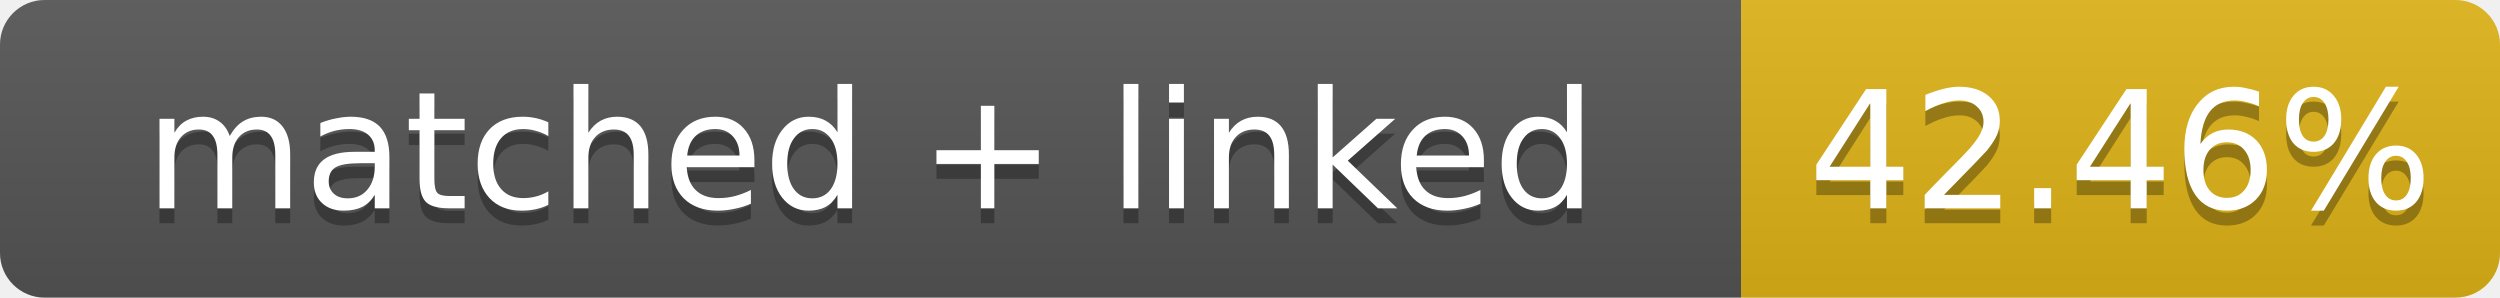
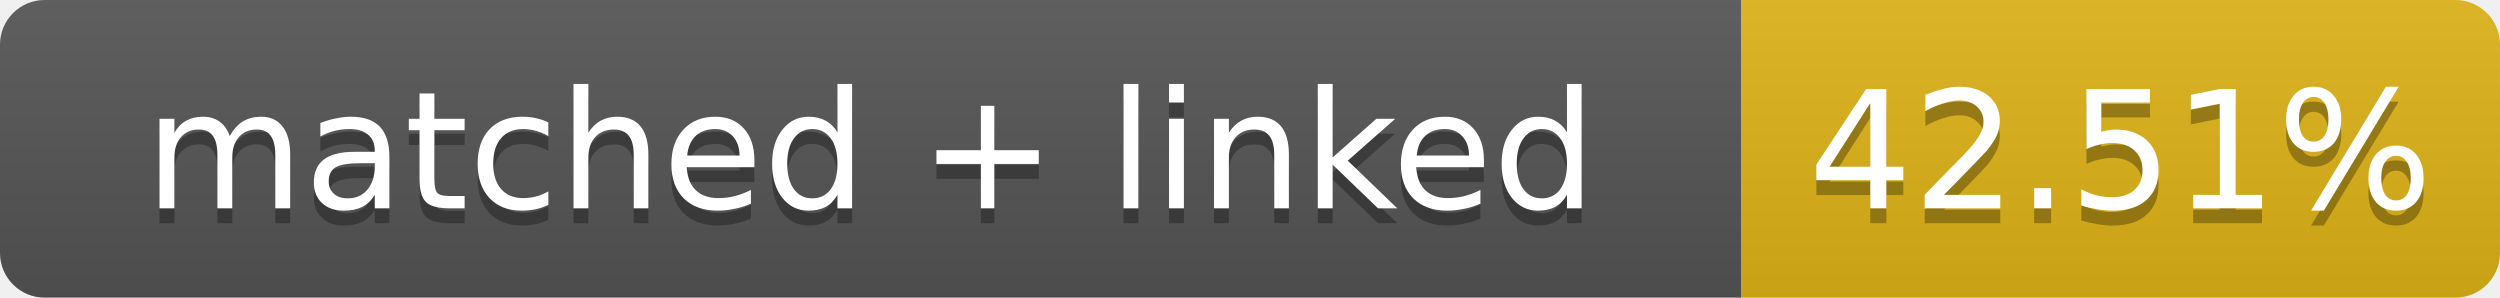
- <svg xmlns="http://www.w3.org/2000/svg" width="168" height="20" role="img" aria-label="matched + linked: 42.46%">
+ <svg xmlns="http://www.w3.org/2000/svg" width="168" height="20" role="img" aria-label="matched + linked: 42.51%">
  <linearGradient id="s" x2="0" y2="100%">
    <stop offset="0" stop-color="#bbb" stop-opacity=".1" />
    <stop offset="1" stop-opacity=".1" />
  </linearGradient>
  <clipPath id="r">
    <rect width="168" height="20" rx="3" fill="#fff" />
  </clipPath>
  <g clip-path="url(#r)">
    <rect width="117" height="20" fill="#555" />
    <rect x="117" width="51" height="20" fill="#dfb317" />
    <rect width="168" height="20" fill="url(#s)" />
  </g>
  <g fill="#fff" text-anchor="middle" font-family="Verdana,Geneva,DejaVu Sans,sans-serif" font-size="11">
    <text x="58.5" y="15" fill="#010101" fill-opacity=".3">matched + linked</text>
    <text x="58.5" y="14">matched + linked</text>
-     <text x="142.5" y="15" fill="#010101" fill-opacity=".3">42.46%</text>
-     <text x="142.5" y="14">42.46%</text>
+     <text x="142.5" y="15" fill="#010101" fill-opacity=".3">42.51%</text>
+     <text x="142.5" y="14">42.51%</text>
  </g>
</svg>
